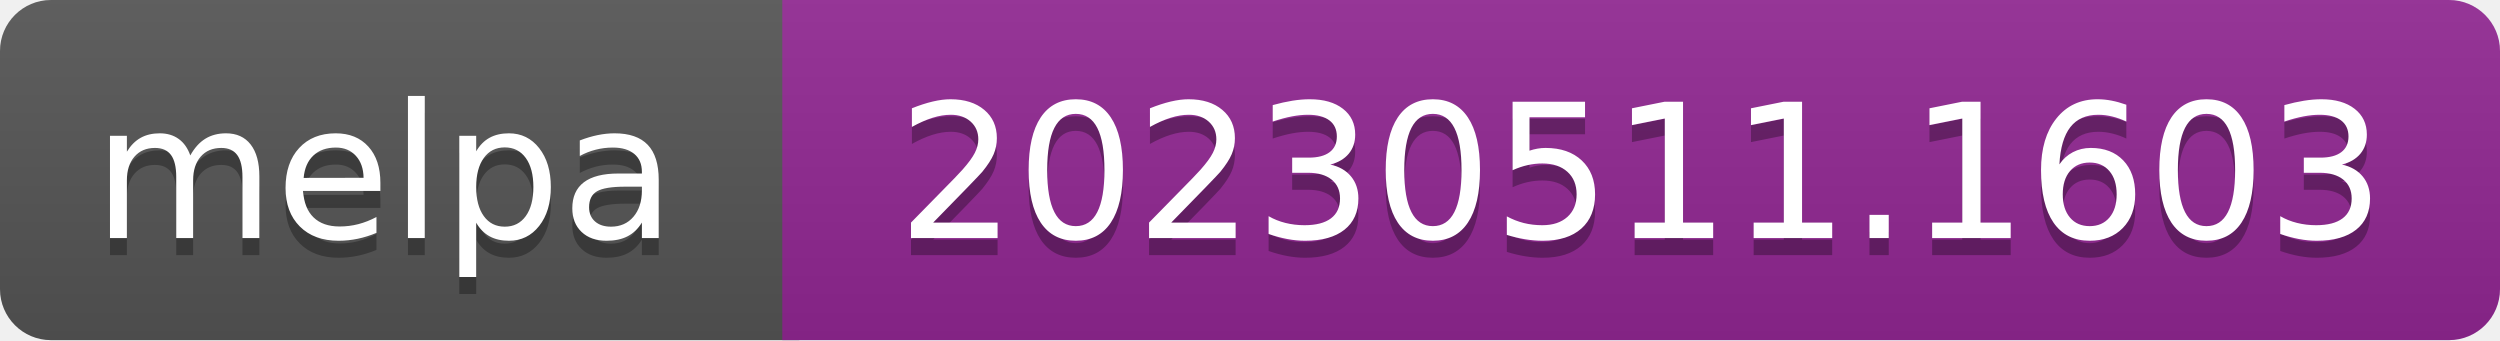
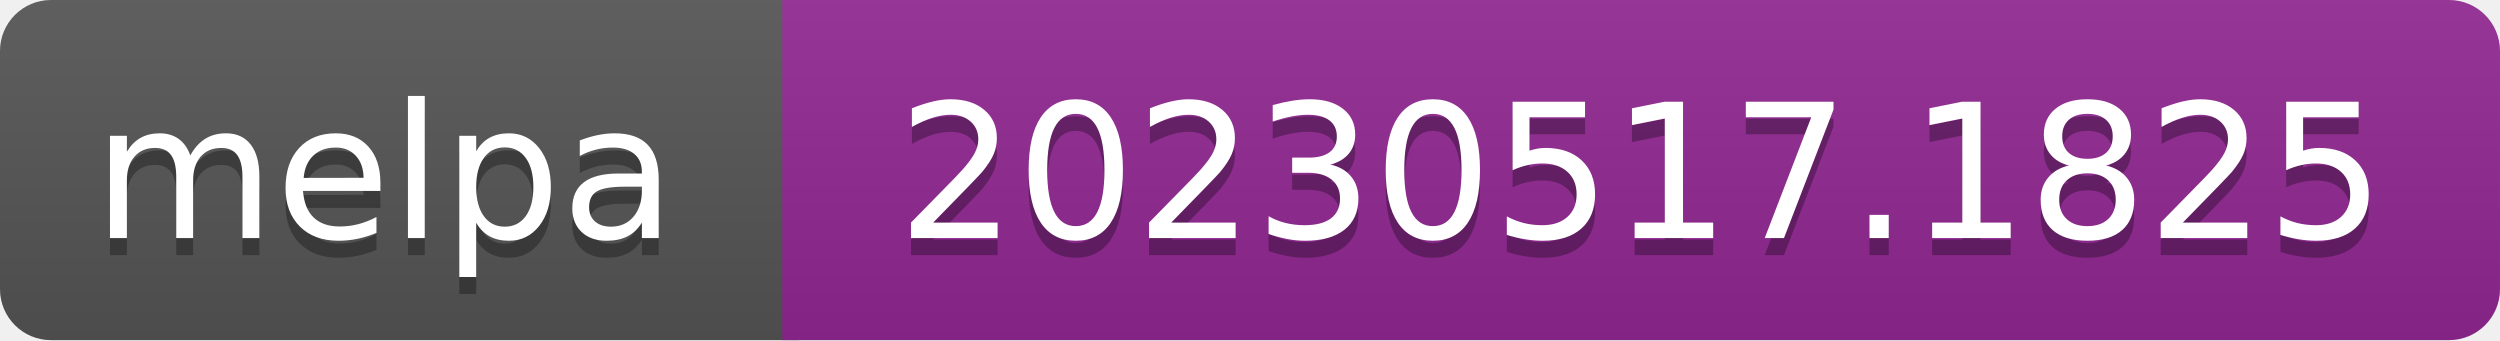
- <svg xmlns="http://www.w3.org/2000/svg" width="147" height="20" role="img" aria-label="melpa: 20230511.1603">
+ <svg xmlns="http://www.w3.org/2000/svg" width="147" height="20" role="img" aria-label="melpa: 20230517.1825">
  <linearGradient id="s" x2="0" y2="100%">
    <stop offset="0" stop-color="#bbb" stop-opacity=".1" />
    <stop offset="1" stop-opacity=".1" />
  </linearGradient>
  <clipPath id="r">
    <rect width="147" height="20" rx="3" fill="#fff" />
  </clipPath>
  <g clip-path="url(#r)">
    <rect width="47" height="20" fill="#555" />
    <rect x="46" width="147" height="20" fill="#922793" />
    <rect width="147" height="20" fill="url(#s)" />
  </g>
  <g fill="#fff" text-anchor="middle" font-family="Verdana,Geneva,DejaVu Sans,sans-serif" font-size="110" text-rendering="geometricPrecision">
    <text aria-hidden="true" x="226" y="150" fill="#010101" fill-opacity=".3" transform="scale(.1)" textLength="343">melpa</text>
    <text x="226" y="140" transform="scale(.1)" fill="#fff" textLength="343">melpa</text>
-     <text aria-hidden="true" x="965" y="150" fill="#010101" fill-opacity=".3" transform="scale(.1)" textLength="875">20230511.1603</text>
-     <text x="965" y="140" transform="scale(.1)" fill="#fff" textLength="875">20230511.1603</text>
+     <text aria-hidden="true" x="965" y="150" fill="#010101" fill-opacity=".3" transform="scale(.1)" textLength="875">20230517.1825</text>
+     <text x="965" y="140" transform="scale(.1)" fill="#fff" textLength="875">20230517.1825</text>
  </g>
</svg>
